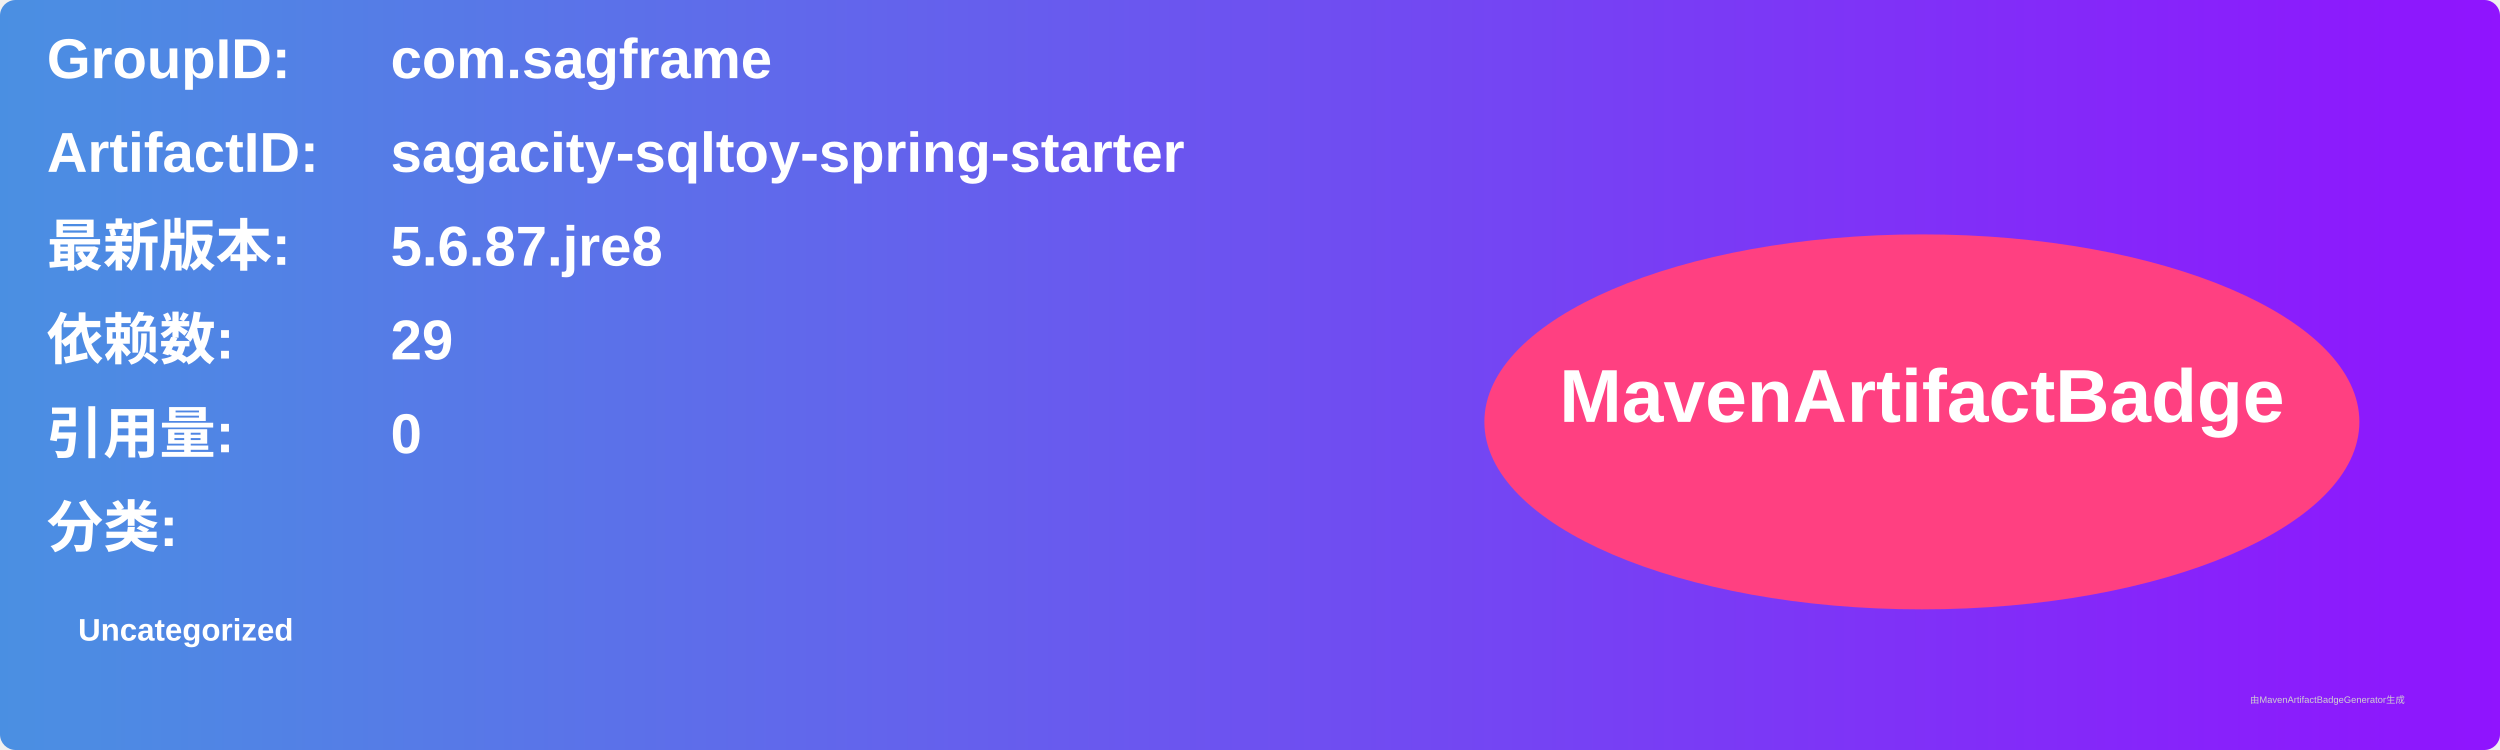
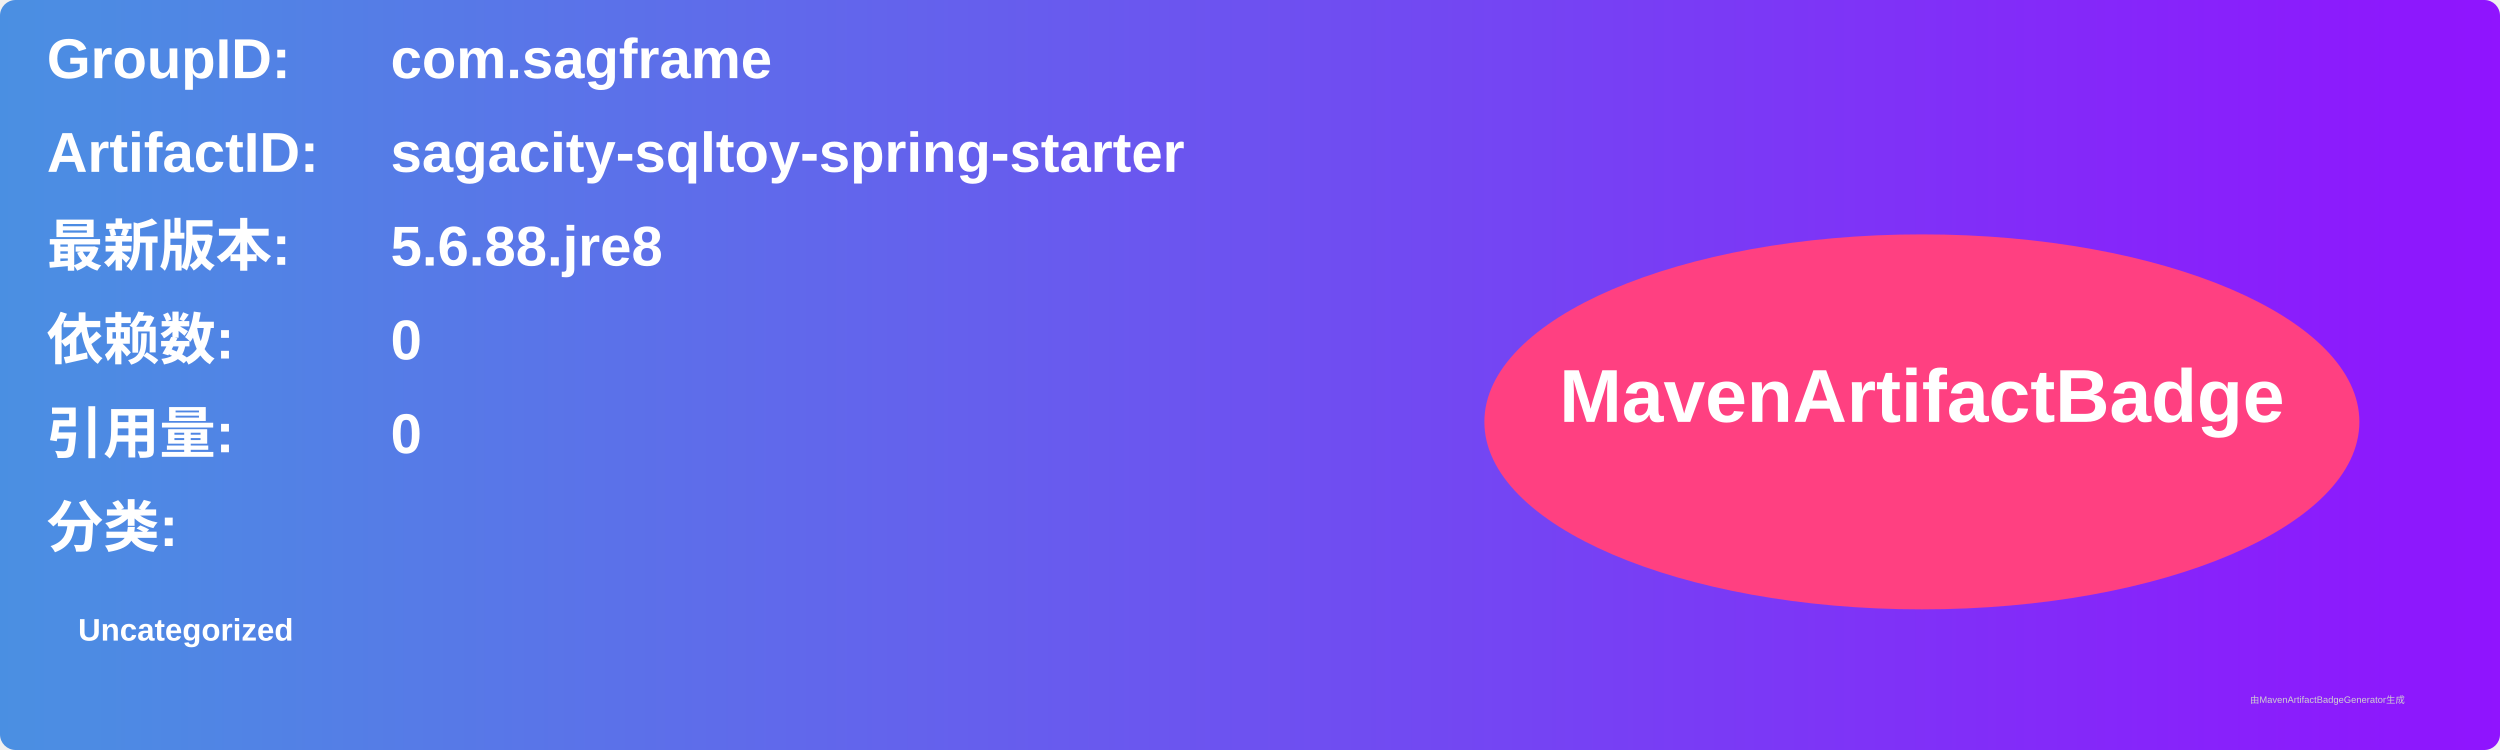
<svg xmlns="http://www.w3.org/2000/svg" width="800" height="240" viewBox="0 0 800 240">
  <linearGradient id="grad" x1="0%" y1="0%" x2="100%" y2="0%">
    <stop offset="0%" stop-color="#4a90e2" />
    <stop offset="100%" stop-color="#9013fe" />
  </linearGradient>
  <rect width="100%" height="100%" rx="5" ry="5" fill="url(#grad)" />
  <g transform="translate(15, 15)">
    <text x="0" y="10" font-family="Arial" font-size="18" fill="white" font-weight="bold" width="260">GroupID:</text>
    <text x="110" y="10" font-family="Arial" font-size="18" fill="white" font-weight="bold" width="460">com.sagframe</text>
    <text x="0" y="40" font-family="Arial" font-size="18" fill="white" font-weight="bold" width="260">ArtifactID:</text>
    <text x="110" y="40" font-family="Arial" font-size="18" fill="white" font-weight="bold" width="460">sagacity-sqltoy-spring-starter</text>
    <text x="0" y="70" font-family="Arial" font-size="18" fill="white" font-weight="bold">最新版本:</text>
    <text x="110" y="70" font-family="Arial" font-size="18" fill="white" font-weight="bold">
-       <tspan font-weight="bold">5.6.87.jre8</tspan>
+       <tspan font-weight="bold">5.6.88.jre8</tspan>
    </text>
    <text x="0" y="100" font-family="Arial" font-size="18" fill="white" font-weight="bold">依赖数: </text>
    <text x="110" y="100" font-family="Arial" font-size="18" fill="white">
-       <tspan font-weight="bold">29</tspan>
+       <tspan font-weight="bold">0</tspan>
    </text>
    <text x="0" y="130" font-family="Arial" font-size="18" fill="white" font-weight="bold">引用量: </text>
    <text x="110" y="130" font-family="Arial" font-size="18" fill="white">
      <tspan font-weight="bold">0</tspan>
    </text>
    <text x="0" y="160" font-family="Arial" font-size="18" fill="white" font-weight="bold">分类:</text>
    <text x="10" y="190" font-family="Arial" font-size="10" fill="white">
      <tspan font-weight="bold">Uncategorized</tspan>
    </text>
    <ellipse cx="600" cy="120" rx="140" ry="60" fill="#ff4081" />
    <text x="600" y="120" text-anchor="middle" font-family="Arial" font-size="24" fill="white" font-weight="bold">MavenArtifactBadge</text>
  </g>
  <text x="720" y="225" font-family="Arial" font-size="3" fill="#d0d0d0">由MavenArtifactBadgeGenerator生成</text>
</svg>
